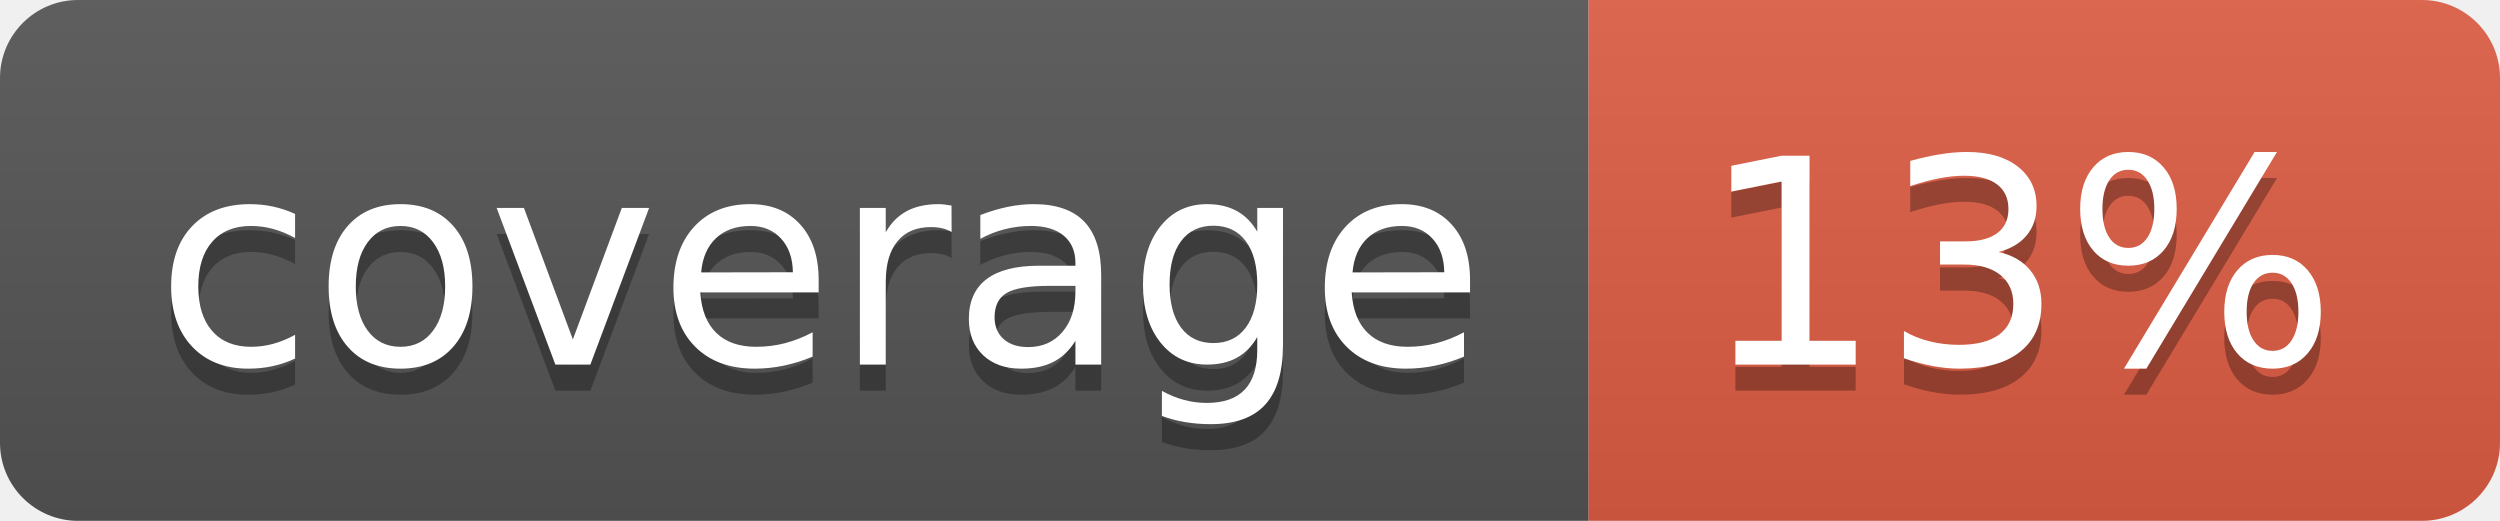
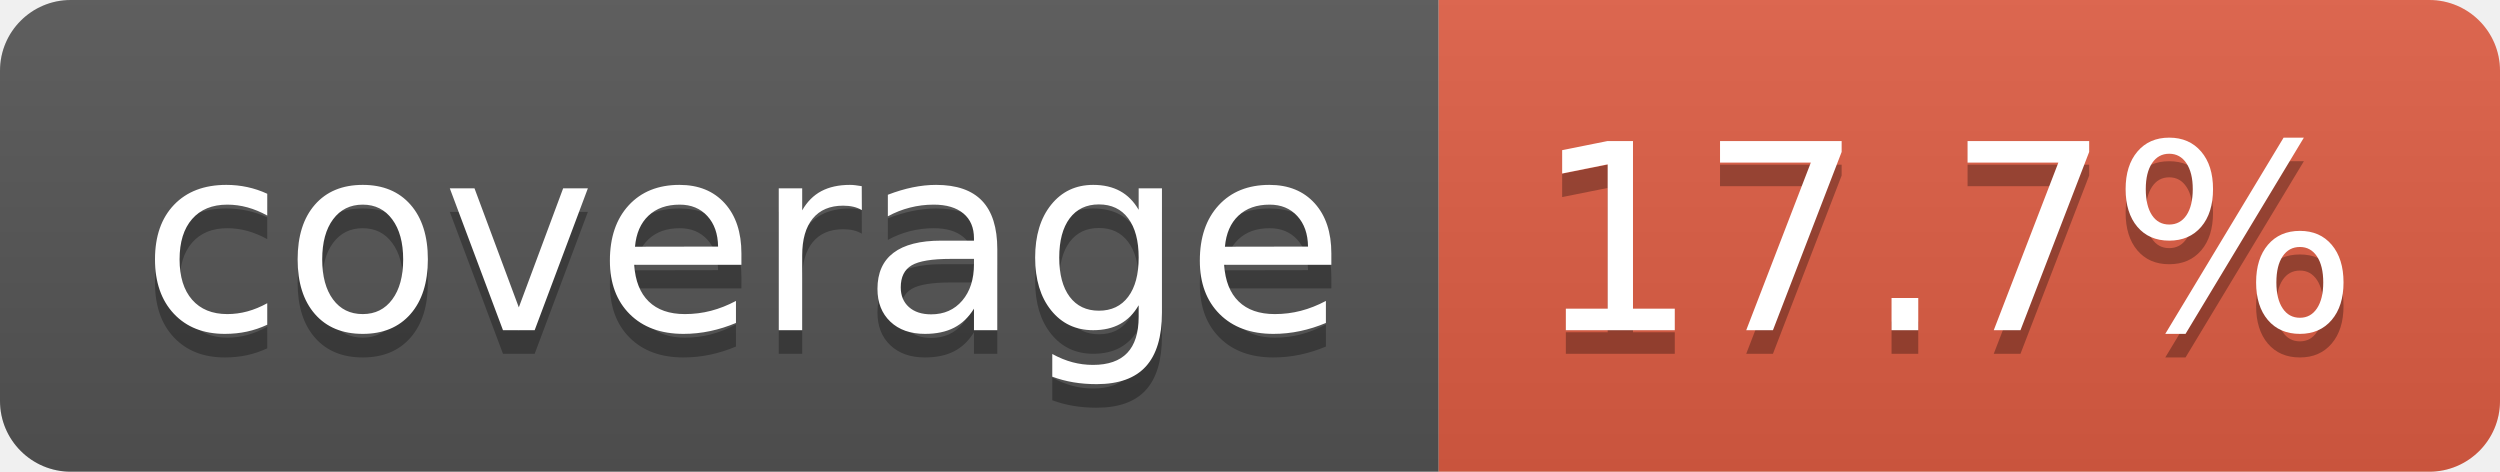
- <svg xmlns="http://www.w3.org/2000/svg" width="96" height="20" role="img" aria-label="coverage: 13%">
+ <svg xmlns="http://www.w3.org/2000/svg" width="106" height="20" role="img" aria-label="coverage: 17.7%">
  <linearGradient id="s" x2="0" y2="100%">
    <stop offset="0" stop-color="#bbb" stop-opacity=".1" />
    <stop offset="1" stop-opacity=".1" />
  </linearGradient>
  <clipPath id="r">
-     <rect width="96" height="20" rx="3" fill="#fff" />
+     <rect width="106" height="20" rx="3" fill="#fff" />
  </clipPath>
  <g clip-path="url(#r)">
    <rect width="61" height="20" fill="#555" />
-     <rect x="61" width="35" height="20" fill="#e05d44" />
-     <rect width="96" height="20" fill="url(#s)" />
+     <rect x="61" width="45" height="20" fill="#e05d44" />
+     <rect width="106" height="20" fill="url(#s)" />
  </g>
  <g fill="#fff" text-anchor="middle" font-family="Verdana,Geneva,DejaVu Sans,sans-serif" text-rendering="geometricPrecision" font-size="110">
    <text aria-hidden="true" x="315" y="150" fill="#010101" fill-opacity=".3" transform="scale(.1)" textLength="510">coverage</text>
    <text x="315" y="140" transform="scale(.1)" fill="#fff" textLength="510">coverage</text>
-     <text aria-hidden="true" x="775" y="150" fill="#010101" fill-opacity=".3" transform="scale(.1)" textLength="245">13%</text>
-     <text x="775" y="140" transform="scale(.1)" fill="#fff" textLength="245">13%</text>
+     <text aria-hidden="true" x="825" y="150" fill="#010101" fill-opacity=".3" transform="scale(.1)" textLength="350">17.7%</text>
+     <text x="825" y="140" transform="scale(.1)" fill="#fff" textLength="350">17.7%</text>
  </g>
</svg>
